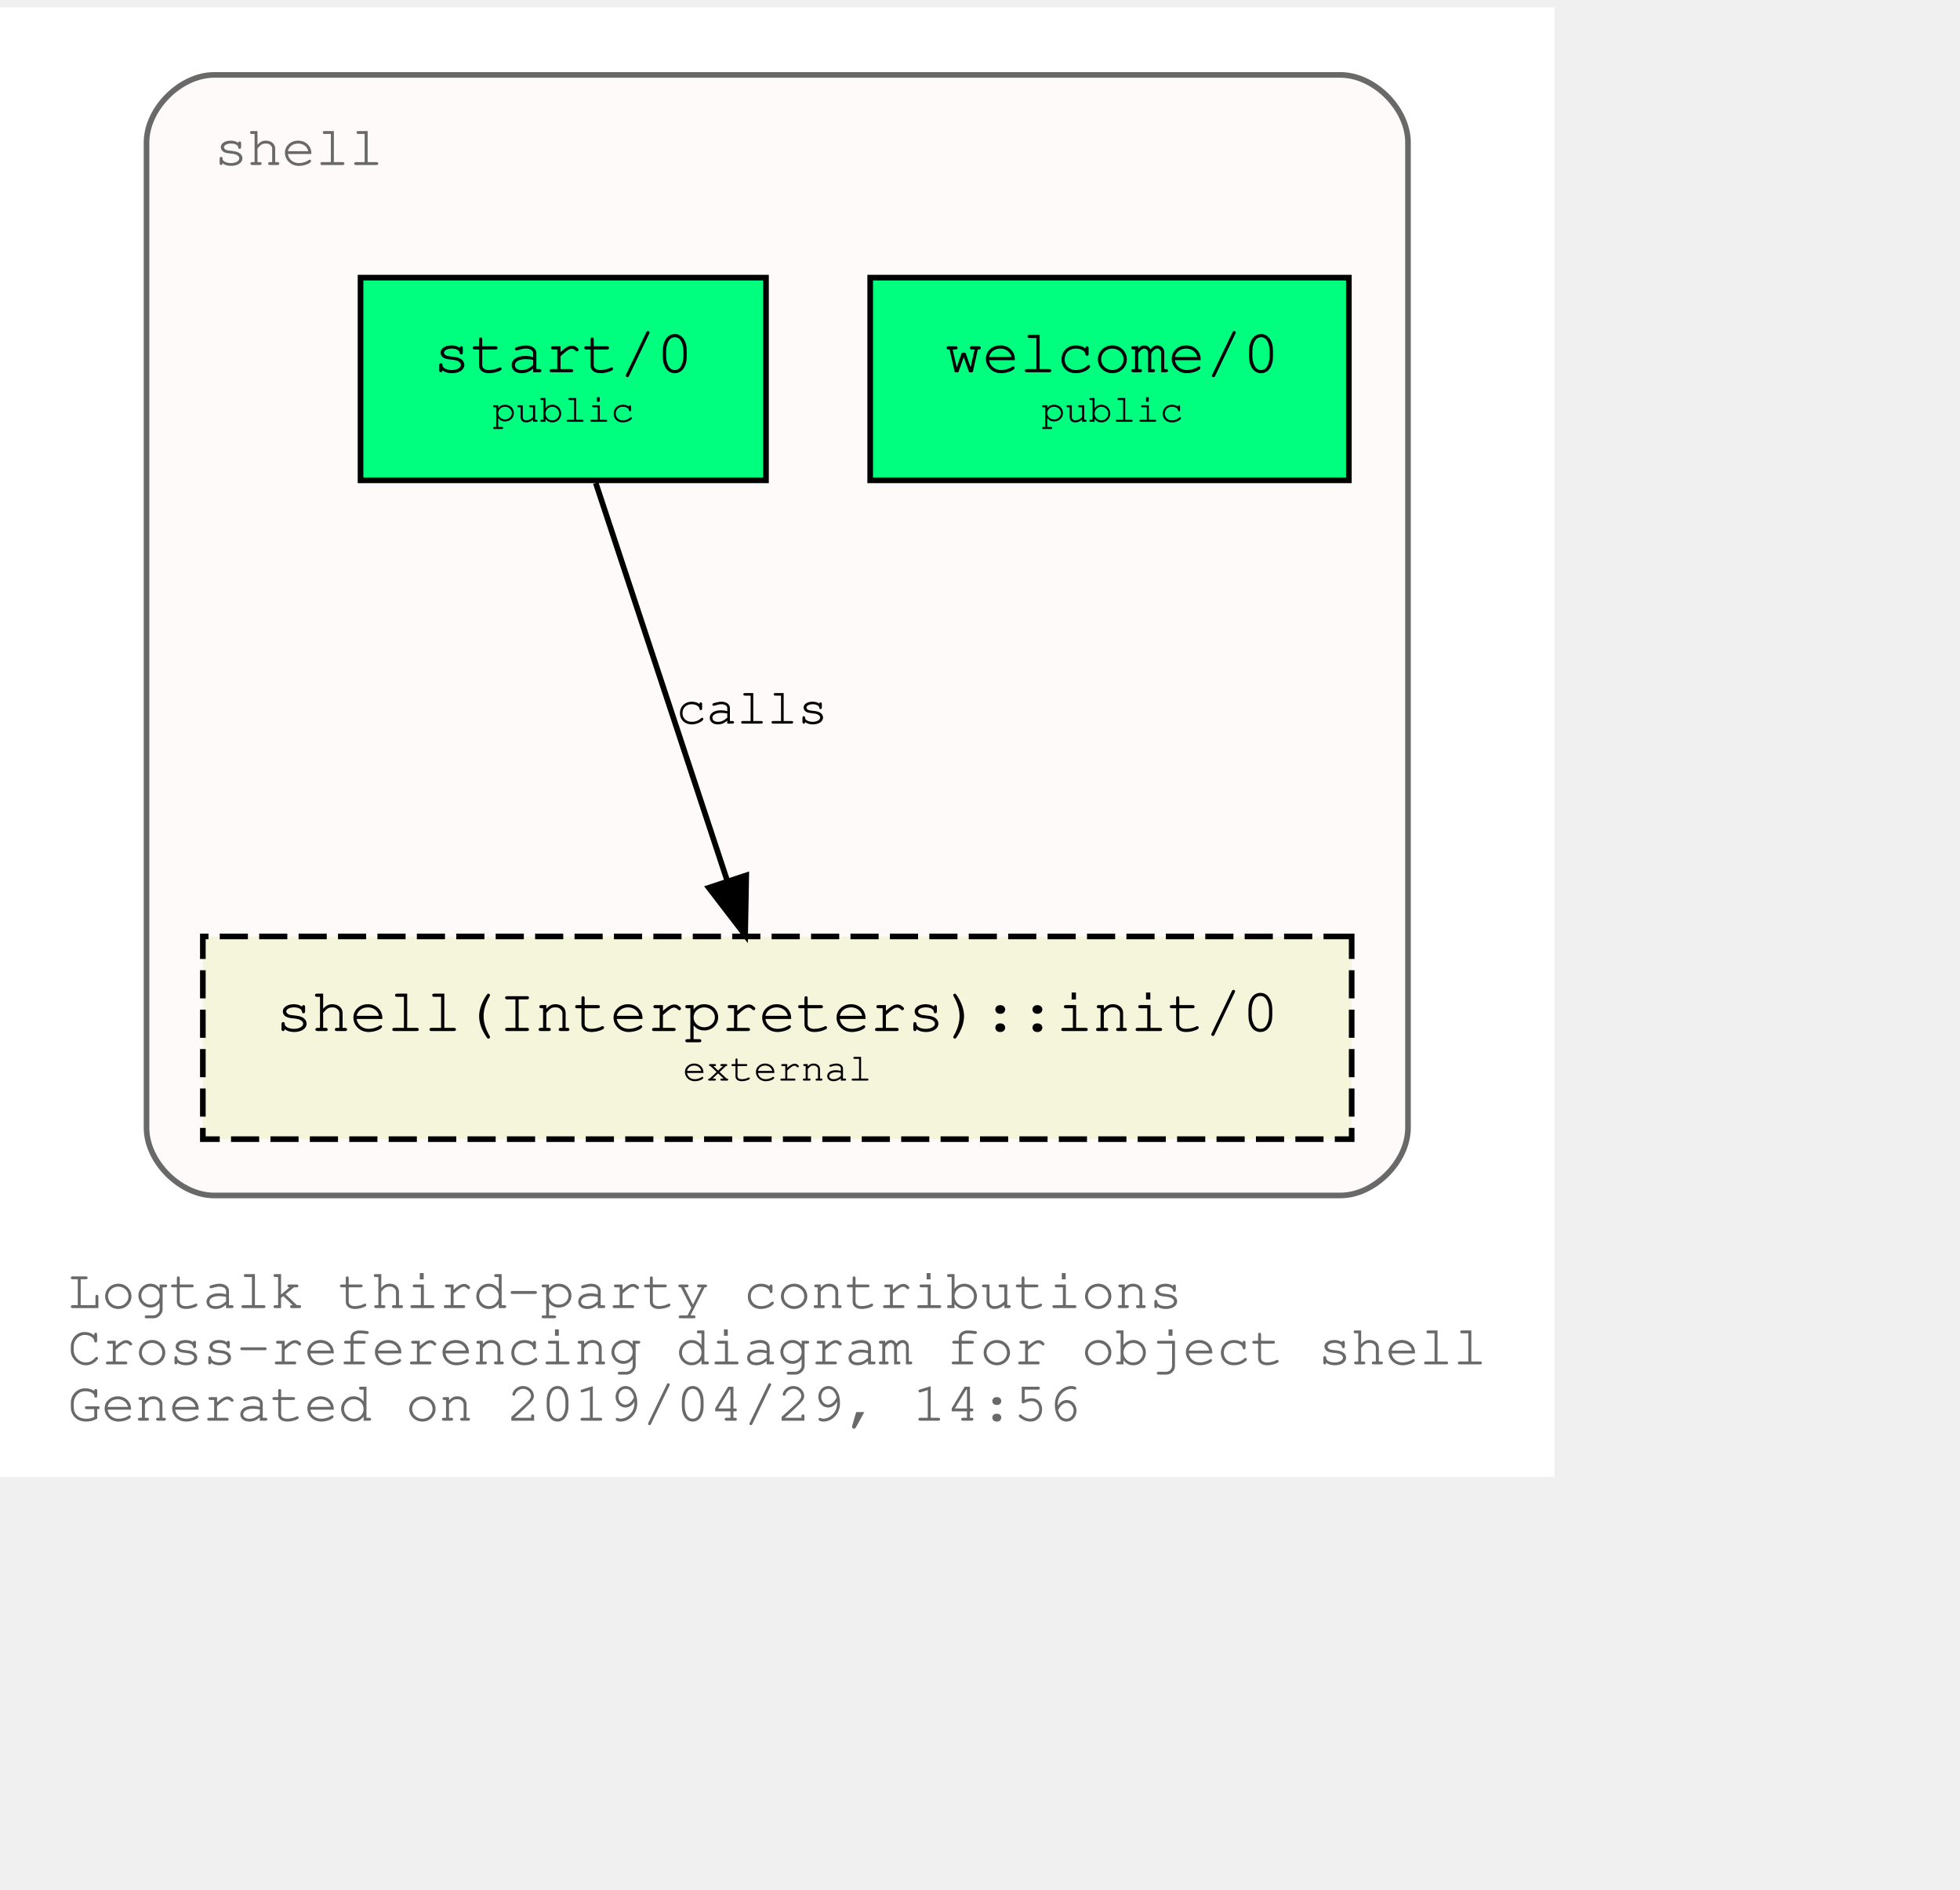
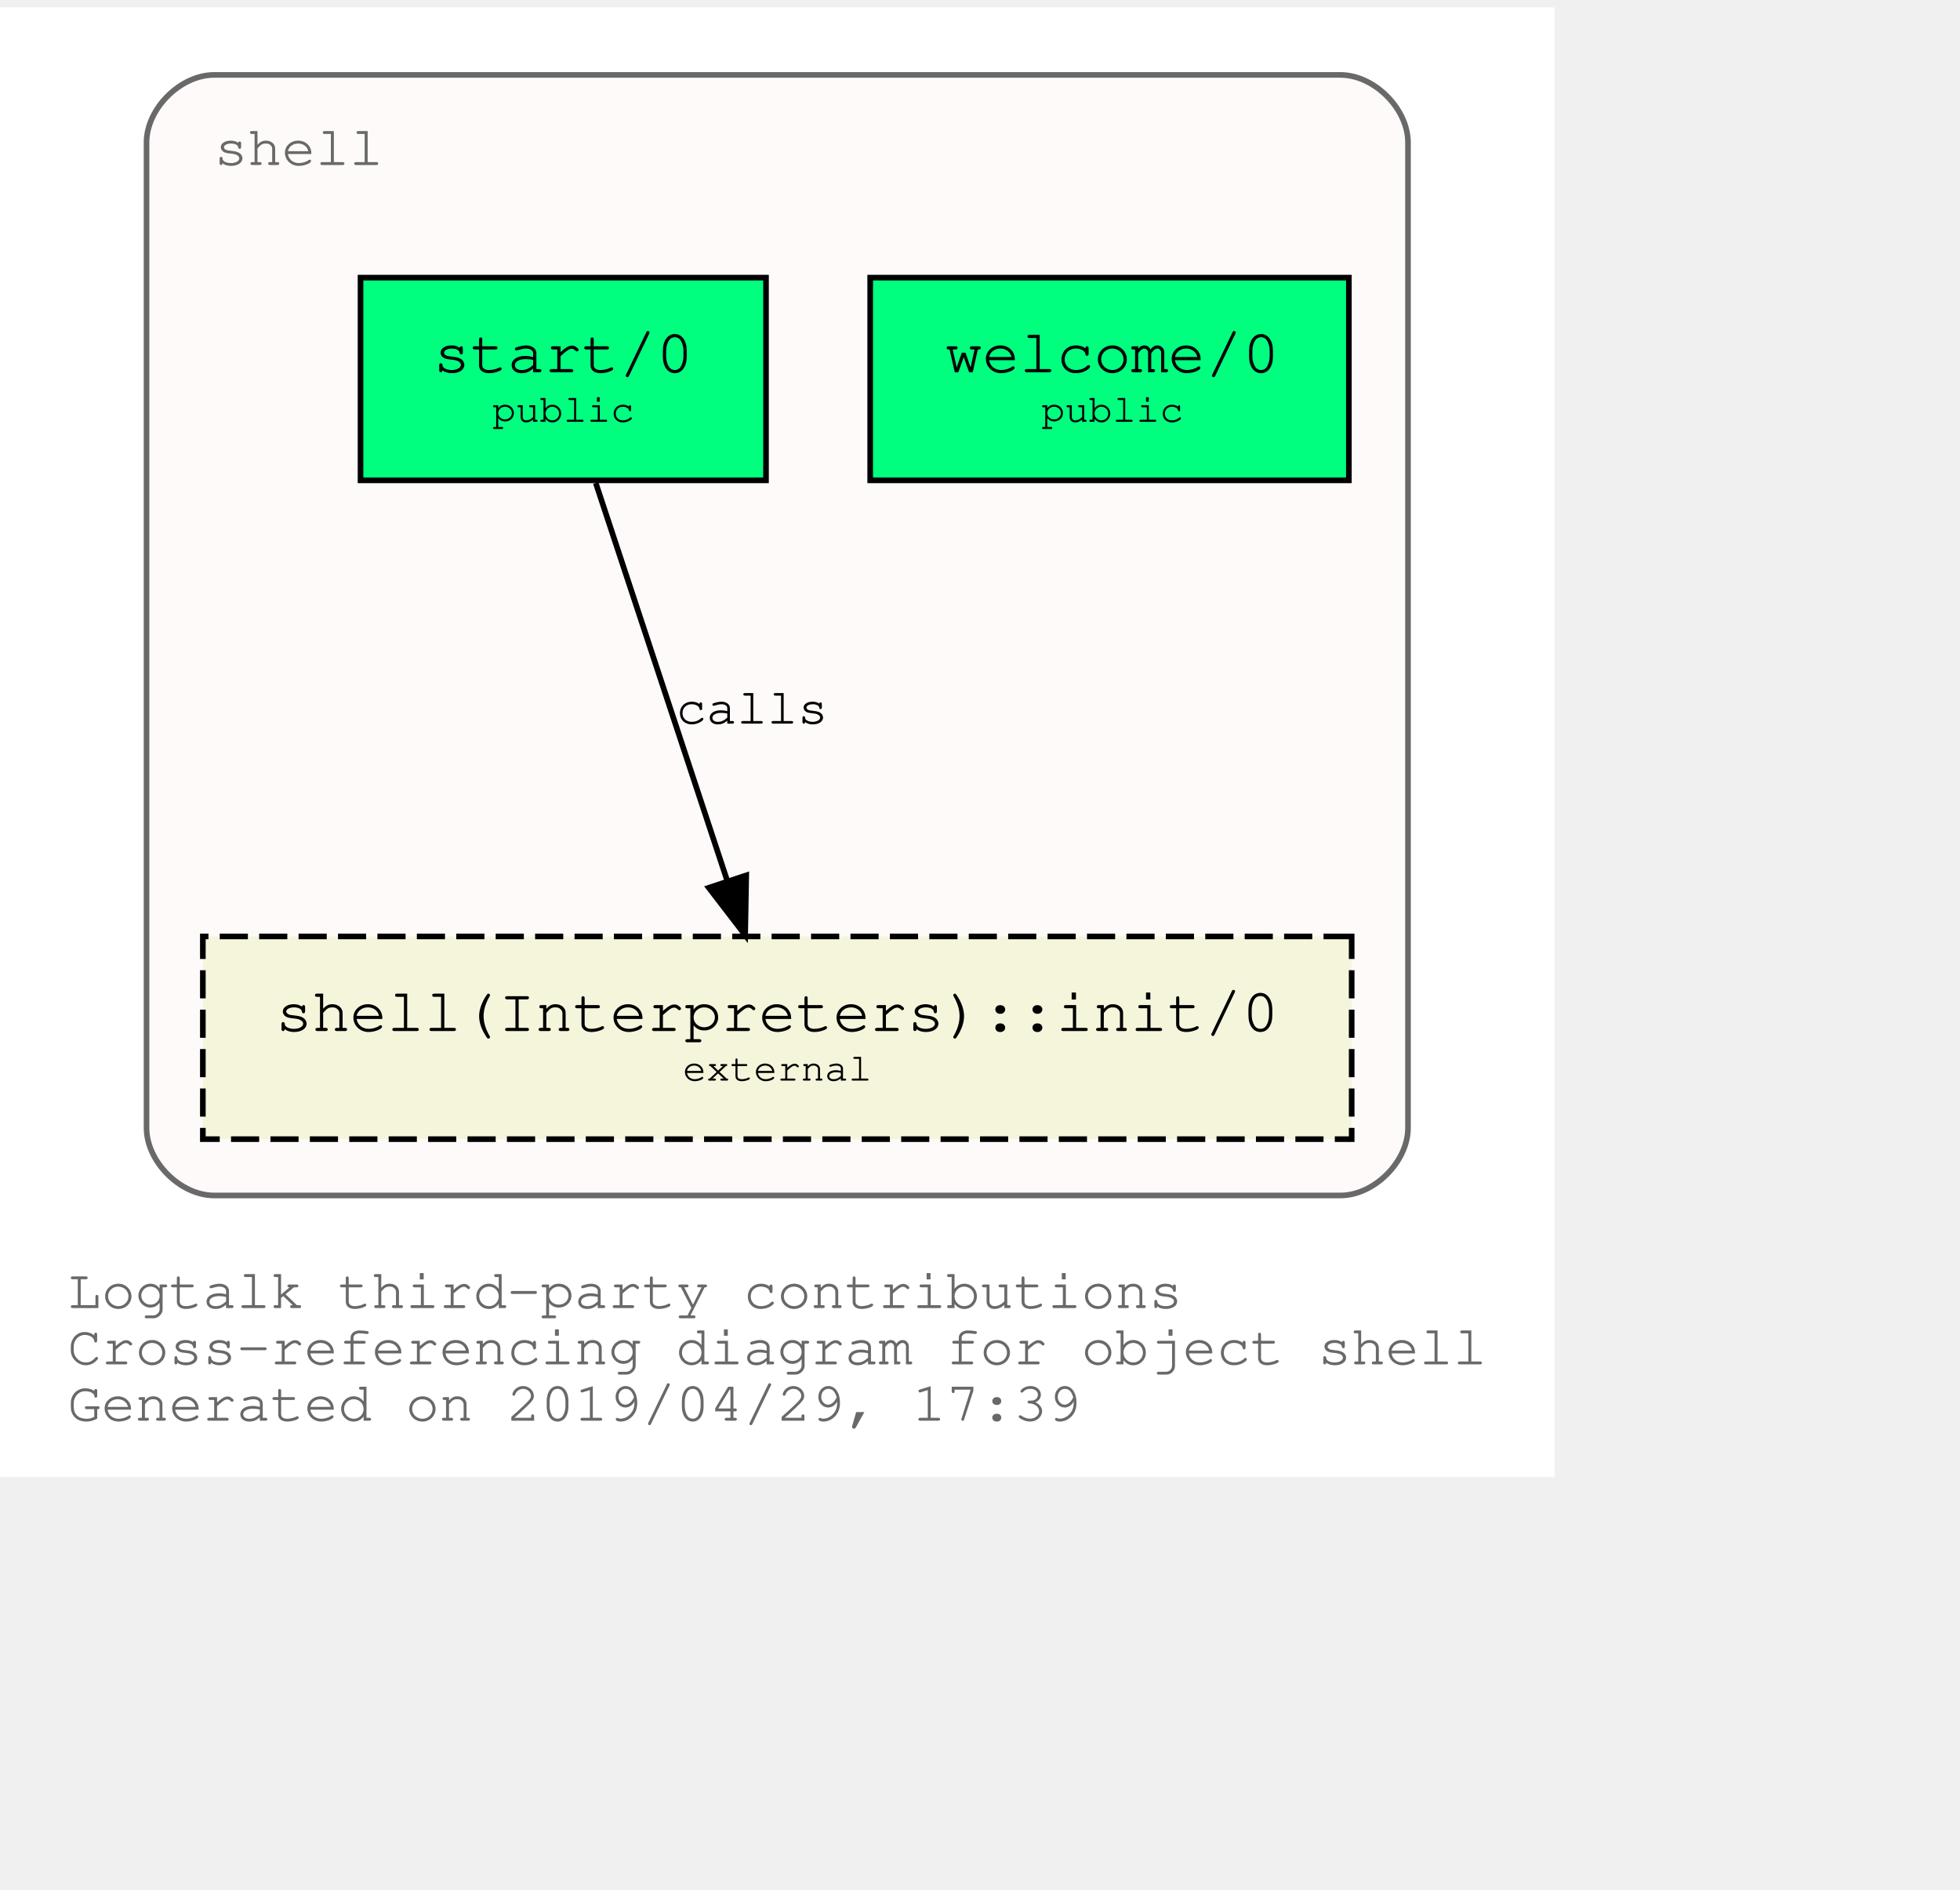
<svg xmlns="http://www.w3.org/2000/svg" xmlns:xlink="http://www.w3.org/1999/xlink" width="420pt" height="405pt" viewBox="72.00 72.00 348.04 333.00">
  <g id="graph0" class="graph" transform="scale(1 1) rotate(0) translate(76 329)">
    <polygon fill="white" stroke="transparent" points="-4,4 -4,-257 272.04,-257 272.04,4 -4,4" />
    <text text-anchor="start" x="8" y="-26" font-family="Courier,monospace" font-size="10.00" fill="dimgray">Logtalk third-party contributions</text>
    <text text-anchor="start" x="8" y="-16" font-family="Courier,monospace" font-size="10.00" fill="dimgray">Cross-referencing diagram for object shell</text>
-     <text text-anchor="start" x="8" y="-6" font-family="Courier,monospace" font-size="10.00" fill="dimgray">Generated on 2019/04/29, 14:56</text>
+     <text text-anchor="start" x="8" y="-6" font-family="Courier,monospace" font-size="10.00" fill="dimgray">Generated on 2019/04/29, 17:39</text>
    <g id="clust1" class="cluster">
      <g id="a_clust1">
        <a xlink:title="shell">
          <path fill="snow" stroke="dimgray" d="M34.02,-46C34.02,-46 234.02,-46 234.02,-46 240.02,-46 246.02,-52 246.02,-58 246.02,-58 246.02,-233 246.02,-233 246.02,-239 240.02,-245 234.02,-245 234.02,-245 34.02,-245 34.02,-245 28.02,-245 22.02,-239 22.02,-233 22.02,-233 22.02,-58 22.02,-58 22.02,-52 28.02,-46 34.02,-46" />
          <g id="a_clust1_0">
            <a xlink:href="https://github.com/LogtalkDotOrg/logtalk3/tree/master/contributions/verdi_neruda/shell.lgt" xlink:title="https://github.com/LogtalkDotOrg/logtalk3/tree/master/contributions/verdi_neruda/shell.lgt">
              <text text-anchor="start" x="34.02" y="-229" font-family="Courier,monospace" font-size="10.00" fill="dimgray">shell</text>
            </a>
          </g>
        </a>
      </g>
    </g>
    <g id="node1" class="node">
      <g id="a_node1">
        <a xlink:href="https://github.com/LogtalkDotOrg/logtalk3/tree/master/contributions/verdi_neruda/shell.lgt#L308" xlink:title="https://github.com/LogtalkDotOrg/logtalk3/tree/master/contributions/verdi_neruda/shell.lgt#L308">
          <polygon fill="springgreen" stroke="black" points="235.52,-209 150.52,-209 150.52,-173 235.52,-173 235.52,-209" />
          <text text-anchor="start" x="158.82" y="-192.8" font-family="Courier,monospace" font-size="9.00"> </text>
          <text text-anchor="start" x="163.82" y="-192.2" font-family="Courier,monospace" font-size="11.00">welcome/0</text>
          <text text-anchor="start" x="222.82" y="-192.8" font-family="Courier,monospace" font-size="9.00"> </text>
          <text text-anchor="start" x="158.82" y="-182.8" font-family="Courier,monospace" font-size="9.00"> </text>
          <text text-anchor="start" x="180.92" y="-183.4" font-family="Courier,monospace" font-size="7.00">public</text>
          <text text-anchor="start" x="222.82" y="-182.8" font-family="Courier,monospace" font-size="9.00"> </text>
        </a>
      </g>
    </g>
    <g id="node2" class="node">
      <g id="a_node2">
        <a xlink:href="https://github.com/LogtalkDotOrg/logtalk3/tree/master/contributions/verdi_neruda/shell.lgt#L320" xlink:title="https://github.com/LogtalkDotOrg/logtalk3/tree/master/contributions/verdi_neruda/shell.lgt#L320">
          <polygon fill="springgreen" stroke="black" points="132.02,-209 60.02,-209 60.02,-173 132.02,-173 132.02,-209" />
          <text text-anchor="start" x="67.82" y="-192.8" font-family="Courier,monospace" font-size="9.00"> </text>
          <text text-anchor="start" x="72.92" y="-192.2" font-family="Courier,monospace" font-size="11.00">start/0</text>
          <text text-anchor="start" x="118.82" y="-192.8" font-family="Courier,monospace" font-size="9.00"> </text>
          <text text-anchor="start" x="67.82" y="-182.8" font-family="Courier,monospace" font-size="9.00"> </text>
          <text text-anchor="start" x="83.42" y="-183.4" font-family="Courier,monospace" font-size="7.00">public</text>
          <text text-anchor="start" x="118.82" y="-182.8" font-family="Courier,monospace" font-size="9.00"> </text>
        </a>
      </g>
    </g>
    <g id="node3" class="node">
      <g id="a_node3">
-         <a xlink:href="https://logtalk.org/library/shell_1.html#init-0" xlink:title="https://logtalk.org/library/shell_1.html#init-0">
+         <a xlink:href="https://logtalk.org/library/shell_1.html#init/0" xlink:title="https://logtalk.org/library/shell_1.html#init/0">
          <polygon fill="beige" stroke="black" stroke-dasharray="5,2" points="236.02,-92 32.02,-92 32.02,-56 236.02,-56 236.02,-92" />
          <text text-anchor="start" x="39.82" y="-75.8" font-family="Courier,monospace" font-size="9.00"> </text>
          <text text-anchor="start" x="44.91" y="-75.2" font-family="Courier,monospace" font-size="11.00">shell(Interpreters)::init/0</text>
          <text text-anchor="start" x="222.82" y="-75.8" font-family="Courier,monospace" font-size="9.00"> </text>
          <text text-anchor="start" x="39.82" y="-65.8" font-family="Courier,monospace" font-size="9.00"> </text>
          <text text-anchor="start" x="117.22" y="-66.4" font-family="Courier,monospace" font-size="7.00">external</text>
          <text text-anchor="start" x="222.82" y="-65.8" font-family="Courier,monospace" font-size="9.00"> </text>
        </a>
      </g>
    </g>
    <g id="edge1" class="edge">
      <g id="a_edge1">
        <a xlink:href="https://github.com/LogtalkDotOrg/logtalk3/tree/master/contributions/verdi_neruda/shell.lgt#L322" xlink:title="calls">
          <path fill="none" stroke="black" d="M101.79,-172.53C107.99,-153.77 117.93,-123.7 125.13,-101.91" />
          <polygon fill="black" stroke="black" points="128.51,-102.85 128.32,-92.25 121.86,-100.65 128.51,-102.85" />
        </a>
      </g>
      <g id="a_edge1-label">
        <a xlink:href="https://github.com/LogtalkDotOrg/logtalk3/tree/master/contributions/verdi_neruda/shell.lgt#L322" xlink:title="https://github.com/LogtalkDotOrg/logtalk3/tree/master/contributions/verdi_neruda/shell.lgt#L322">
          <text text-anchor="start" x="116.02" y="-129.8" font-family="Courier,monospace" font-size="9.00">calls</text>
        </a>
      </g>
    </g>
  </g>
</svg>
